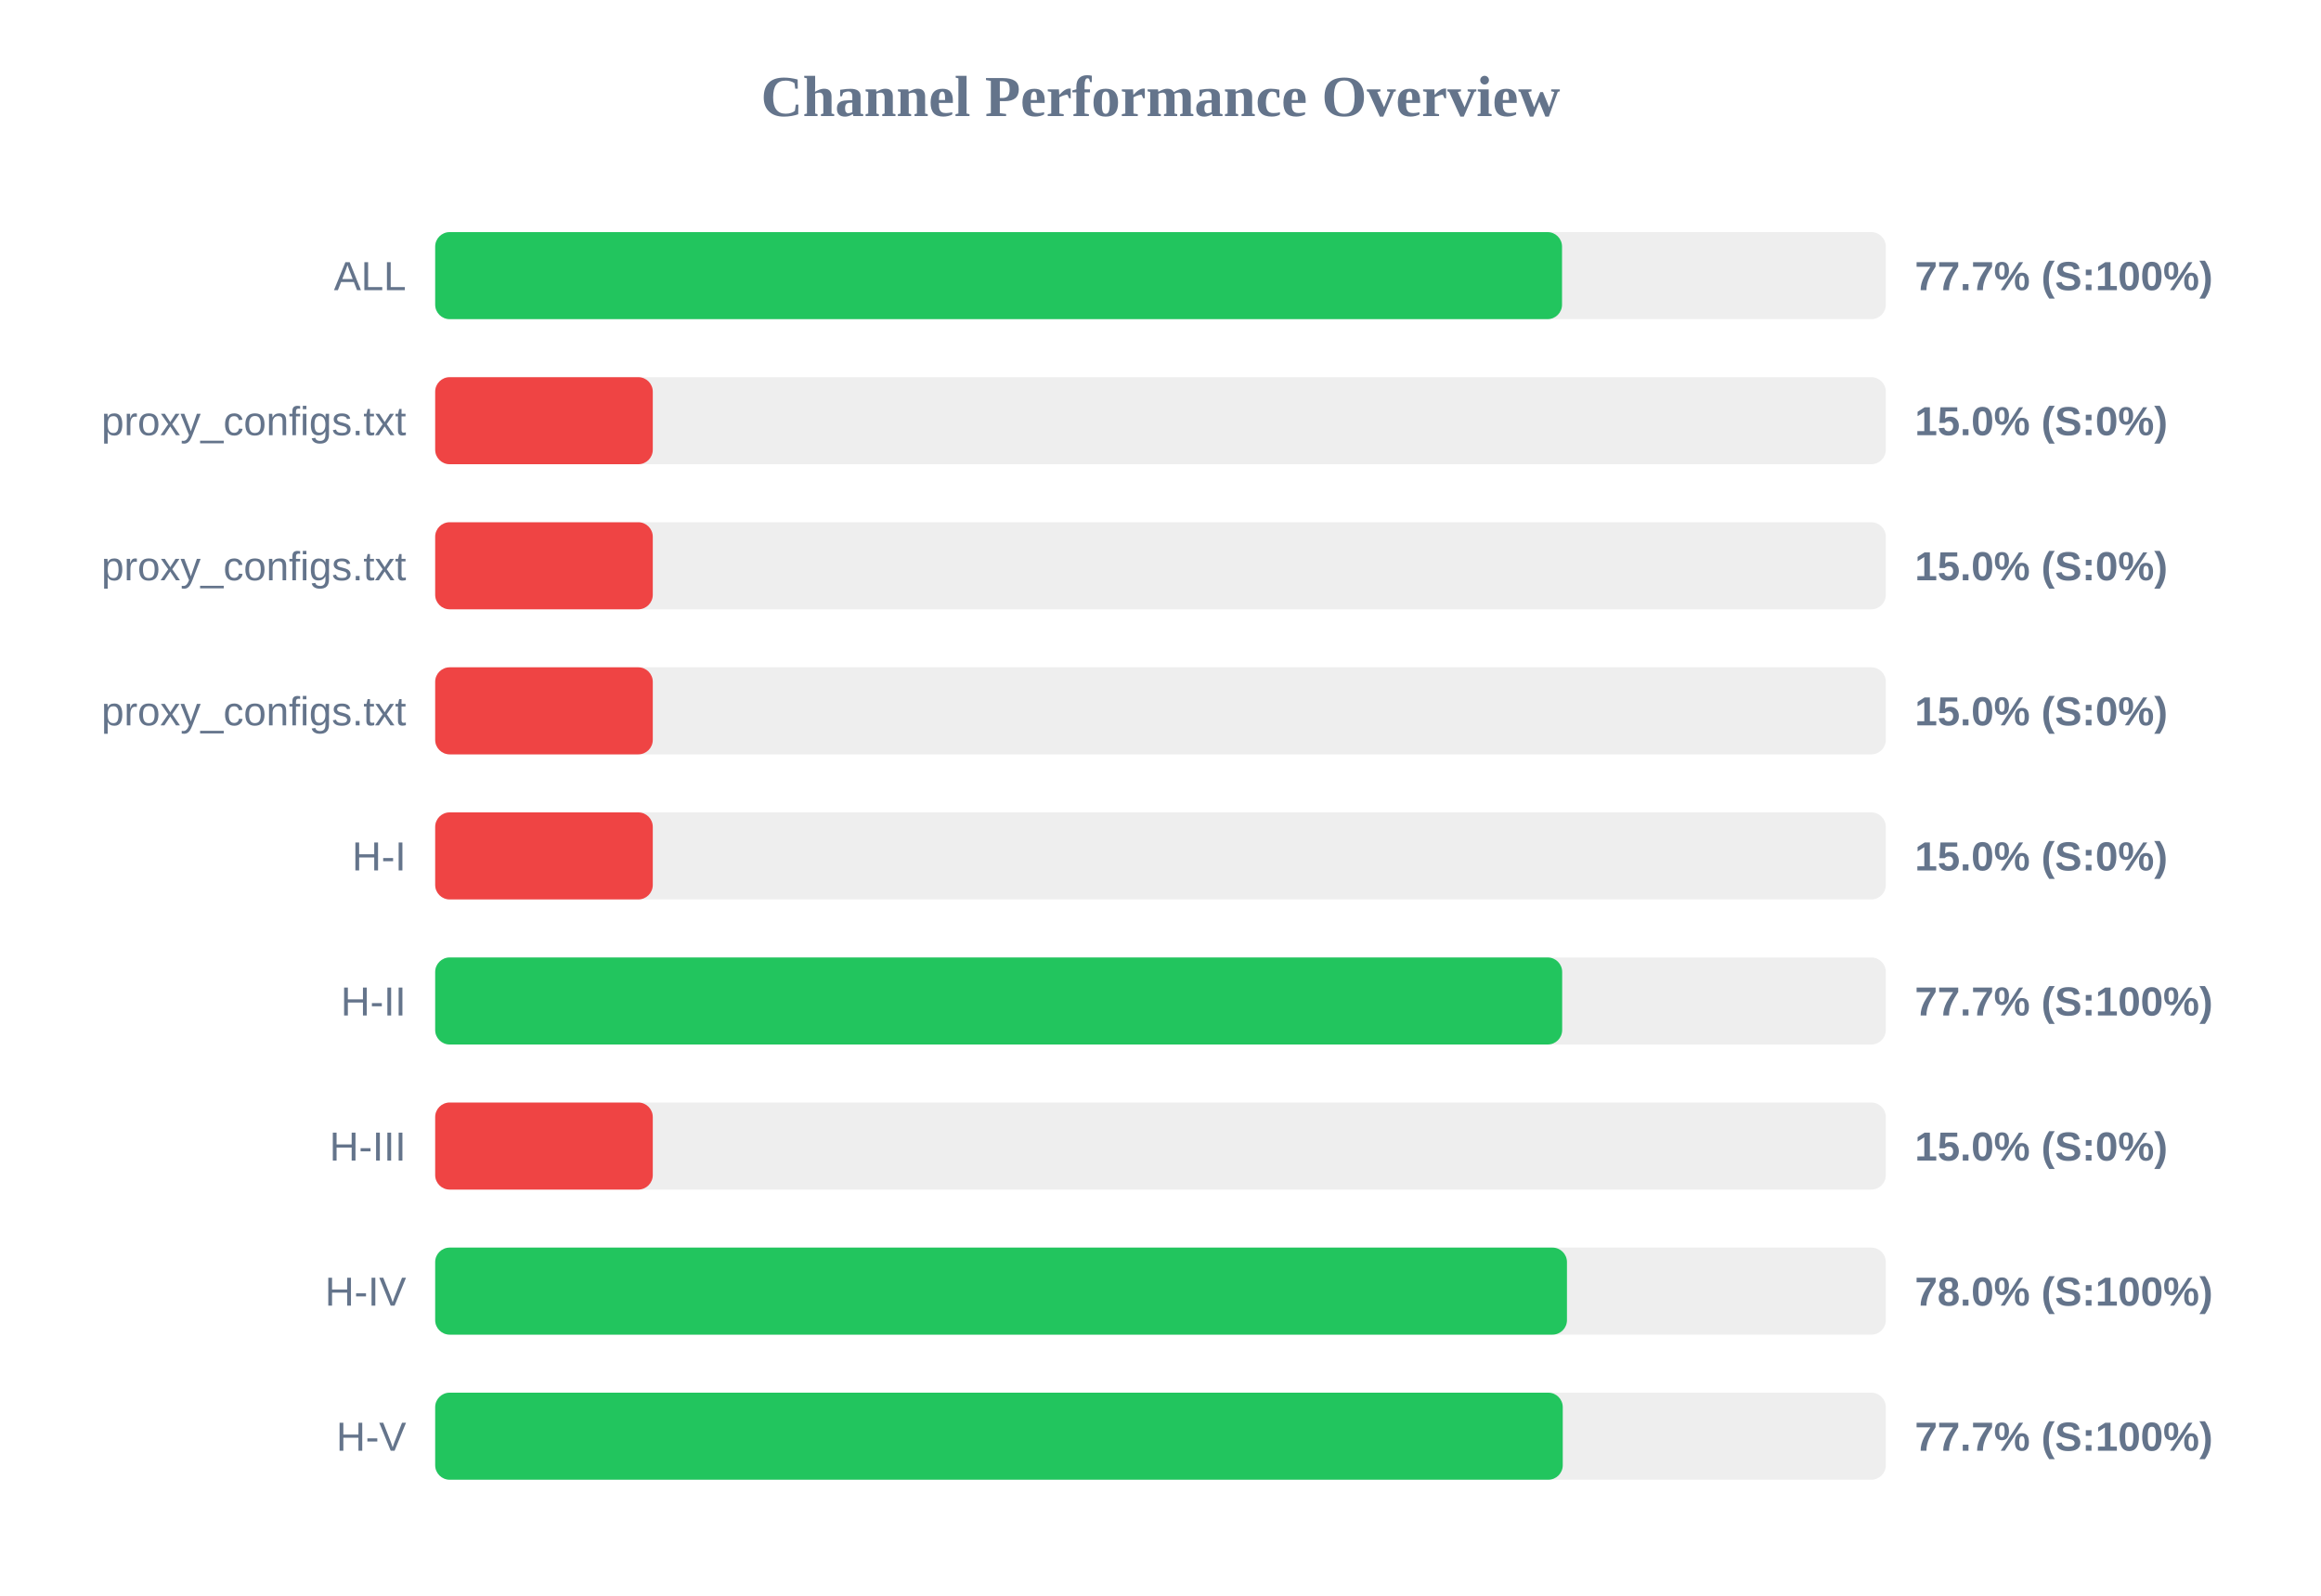
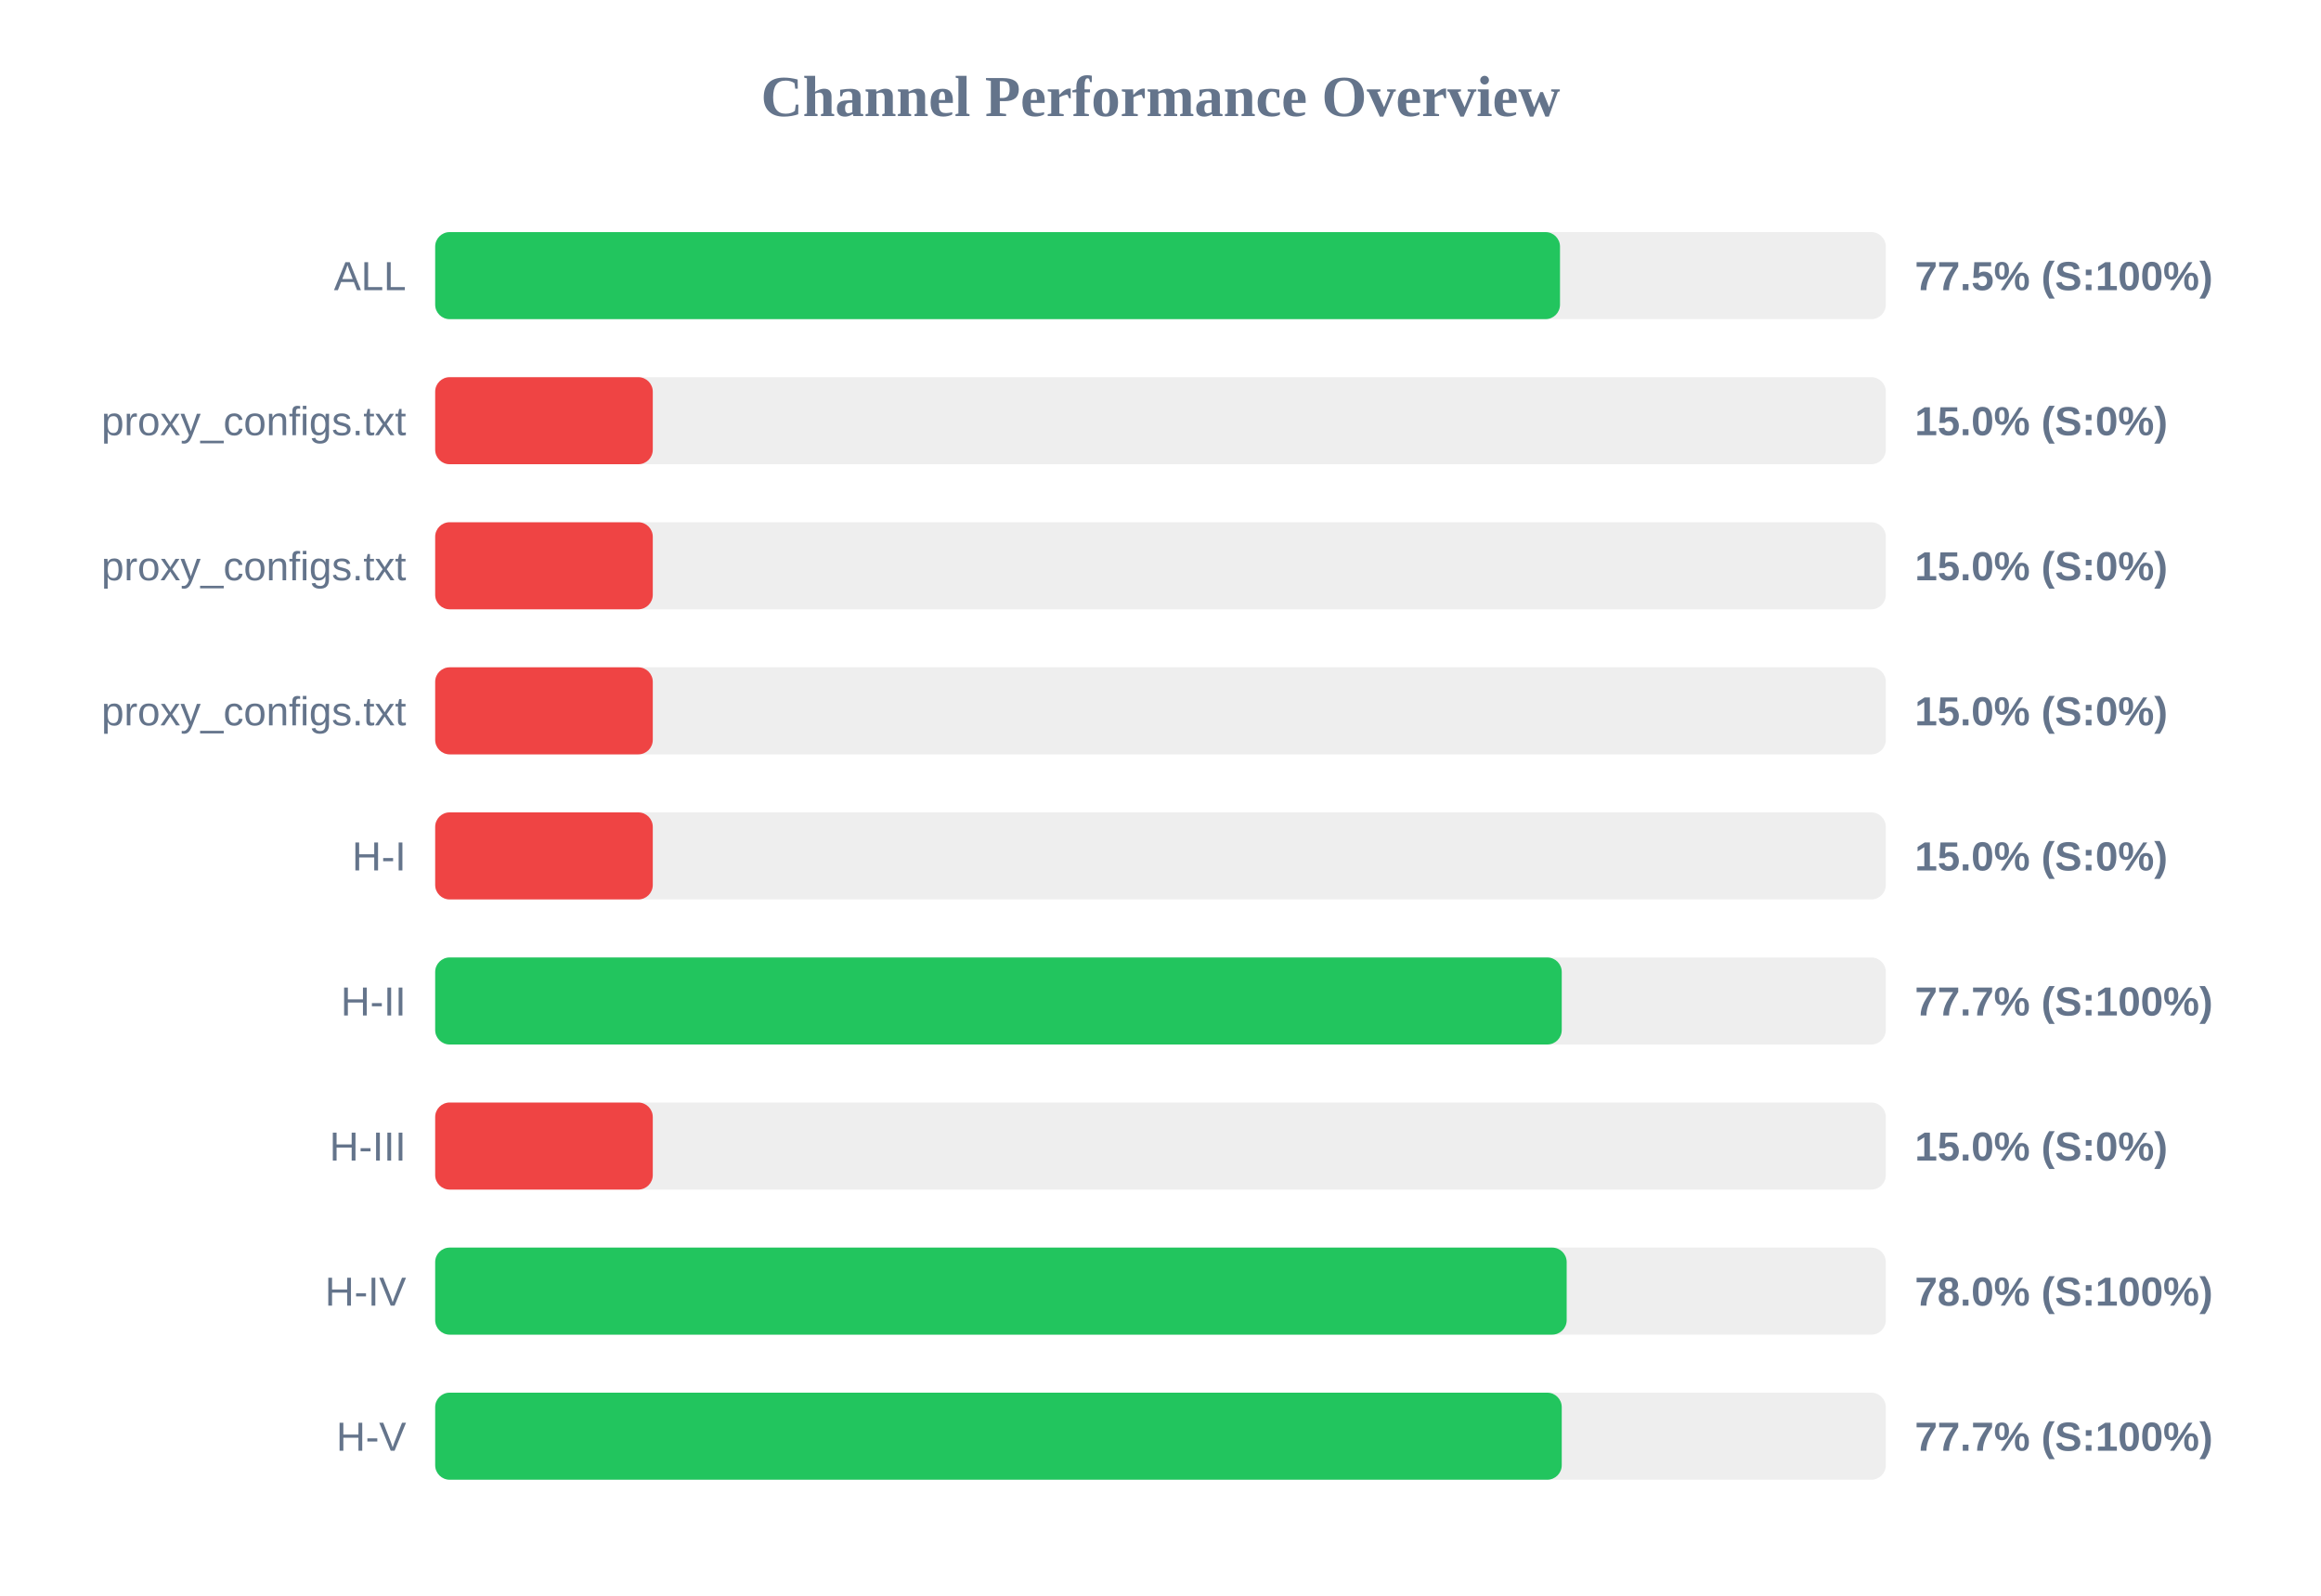
<svg xmlns="http://www.w3.org/2000/svg" width="800" height="550" version="1.1">
  <style>
        .row { font: 14px Arial; fill: #64748b; }
        .score { font: bold 14px Arial; fill: #64748b; }
    </style>
  <text x="400" y="40" text-anchor="middle" font-size="20px" font-weight="bold" fill="#64748b">Channel Performance Overview</text>
  <rect x="150" y="80" width="500" height="30" fill="#eee" rx="5" />
-   <rect x="150" y="80" width="388.4" height="30" fill="#22c55e" rx="5" />
+   <rect x="150" y="80" width="387.7" height="30" fill="#22c55e" rx="5" />
  <text x="140" y="100" text-anchor="end" class="row">ALL</text>
-   <text x="660" y="100" text-anchor="start" class="score">77.7% (S:100%)</text>
+   <text x="660" y="100" text-anchor="start" class="score">77.5% (S:100%)</text>
  <rect x="150" y="130" width="500" height="30" fill="#eee" rx="5" />
  <rect x="150" y="130" width="75.0" height="30" fill="#ef4444" rx="5" />
  <text x="140" y="150" text-anchor="end" class="row">proxy_configs.txt</text>
  <text x="660" y="150" text-anchor="start" class="score">15.0% (S:0%)</text>
  <rect x="150" y="180" width="500" height="30" fill="#eee" rx="5" />
  <rect x="150" y="180" width="75.0" height="30" fill="#ef4444" rx="5" />
  <text x="140" y="200" text-anchor="end" class="row">proxy_configs.txt</text>
  <text x="660" y="200" text-anchor="start" class="score">15.0% (S:0%)</text>
  <rect x="150" y="230" width="500" height="30" fill="#eee" rx="5" />
  <rect x="150" y="230" width="75.0" height="30" fill="#ef4444" rx="5" />
  <text x="140" y="250" text-anchor="end" class="row">proxy_configs.txt</text>
  <text x="660" y="250" text-anchor="start" class="score">15.0% (S:0%)</text>
  <rect x="150" y="280" width="500" height="30" fill="#eee" rx="5" />
  <rect x="150" y="280" width="75.0" height="30" fill="#ef4444" rx="5" />
  <text x="140" y="300" text-anchor="end" class="row">H-I</text>
  <text x="660" y="300" text-anchor="start" class="score">15.0% (S:0%)</text>
  <rect x="150" y="330" width="500" height="30" fill="#eee" rx="5" />
-   <rect x="150" y="330" width="388.45" height="30" fill="#22c55e" rx="5" />
+   <rect x="150" y="330" width="388.3" height="30" fill="#22c55e" rx="5" />
  <text x="140" y="350" text-anchor="end" class="row">H-II</text>
  <text x="660" y="350" text-anchor="start" class="score">77.7% (S:100%)</text>
  <rect x="150" y="380" width="500" height="30" fill="#eee" rx="5" />
  <rect x="150" y="380" width="75.0" height="30" fill="#ef4444" rx="5" />
  <text x="140" y="400" text-anchor="end" class="row">H-III</text>
  <text x="660" y="400" text-anchor="start" class="score">15.0% (S:0%)</text>
  <rect x="150" y="430" width="500" height="30" fill="#eee" rx="5" />
-   <rect x="150" y="430" width="390.1" height="30" fill="#22c55e" rx="5" />
+   <rect x="150" y="430" width="390.0" height="30" fill="#22c55e" rx="5" />
  <text x="140" y="450" text-anchor="end" class="row">H-IV</text>
  <text x="660" y="450" text-anchor="start" class="score">78.0% (S:100%)</text>
  <rect x="150" y="480" width="500" height="30" fill="#eee" rx="5" />
-   <rect x="150" y="480" width="388.65" height="30" fill="#22c55e" rx="5" />
+   <rect x="150" y="480" width="388.3" height="30" fill="#22c55e" rx="5" />
  <text x="140" y="500" text-anchor="end" class="row">H-V</text>
  <text x="660" y="500" text-anchor="start" class="score">77.7% (S:100%)</text>
</svg>
